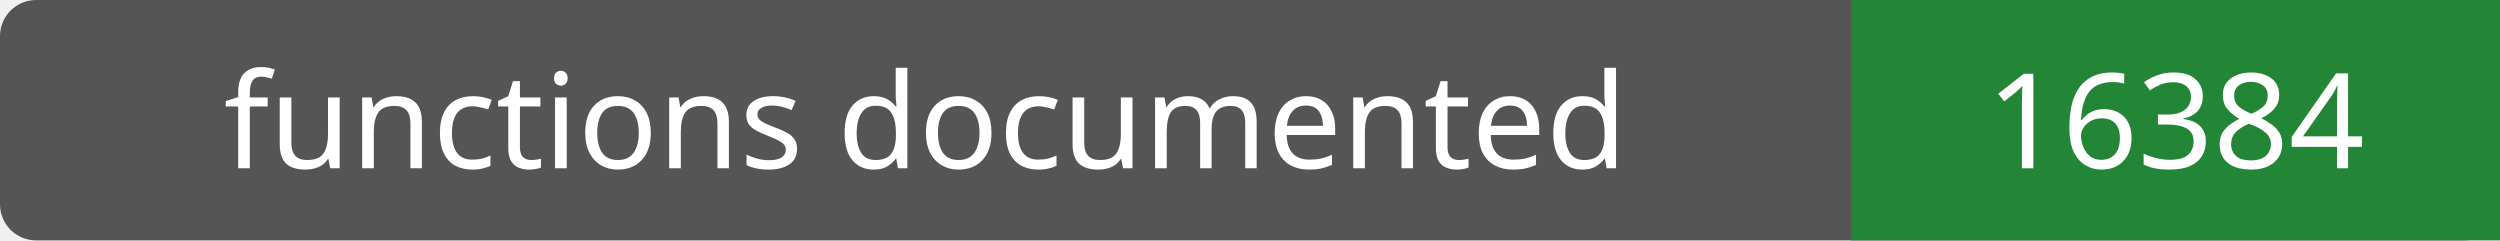
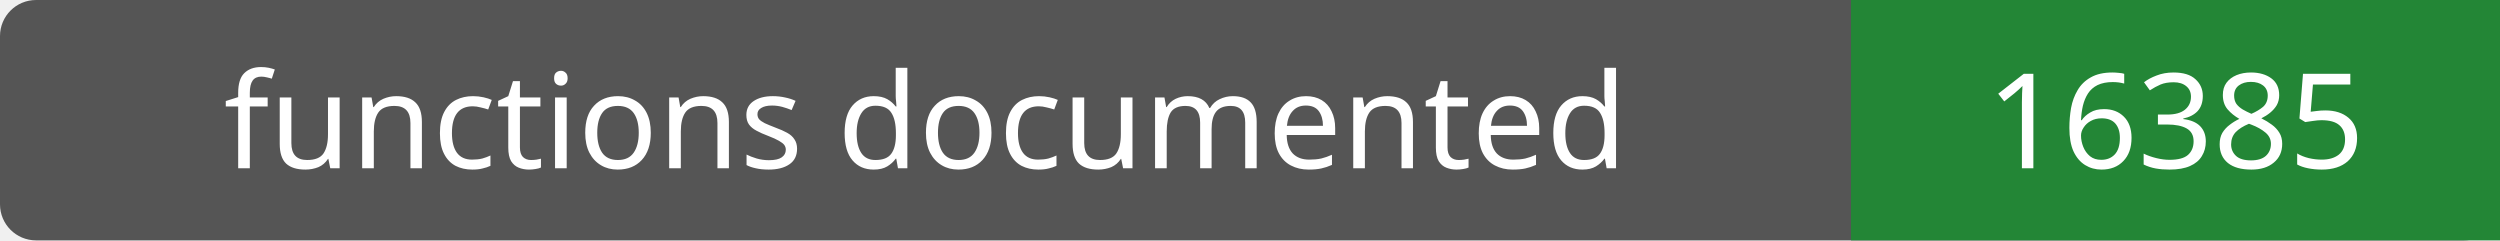
- <svg xmlns="http://www.w3.org/2000/svg" width="208" height="20" role="img" aria-label="functions documented: 16384">
+ <svg xmlns="http://www.w3.org/2000/svg" width="208" height="20" role="img" aria-label="functions documented: 16385">
  <rect width="208" height="20" rx="3" fill="#555" />
  <path fill="#238636" d="M154 0h54v20H154z" />
  <g fill="#fff" text-anchor="middle" font-family="Verdana,sans-serif" font-size="11">
    <text x="77.0" y="14">functions documented</text>
-     <text x="181.0" y="14">16384</text>
+     <text x="181.0" y="14">16385</text>
  </g>
</svg>
